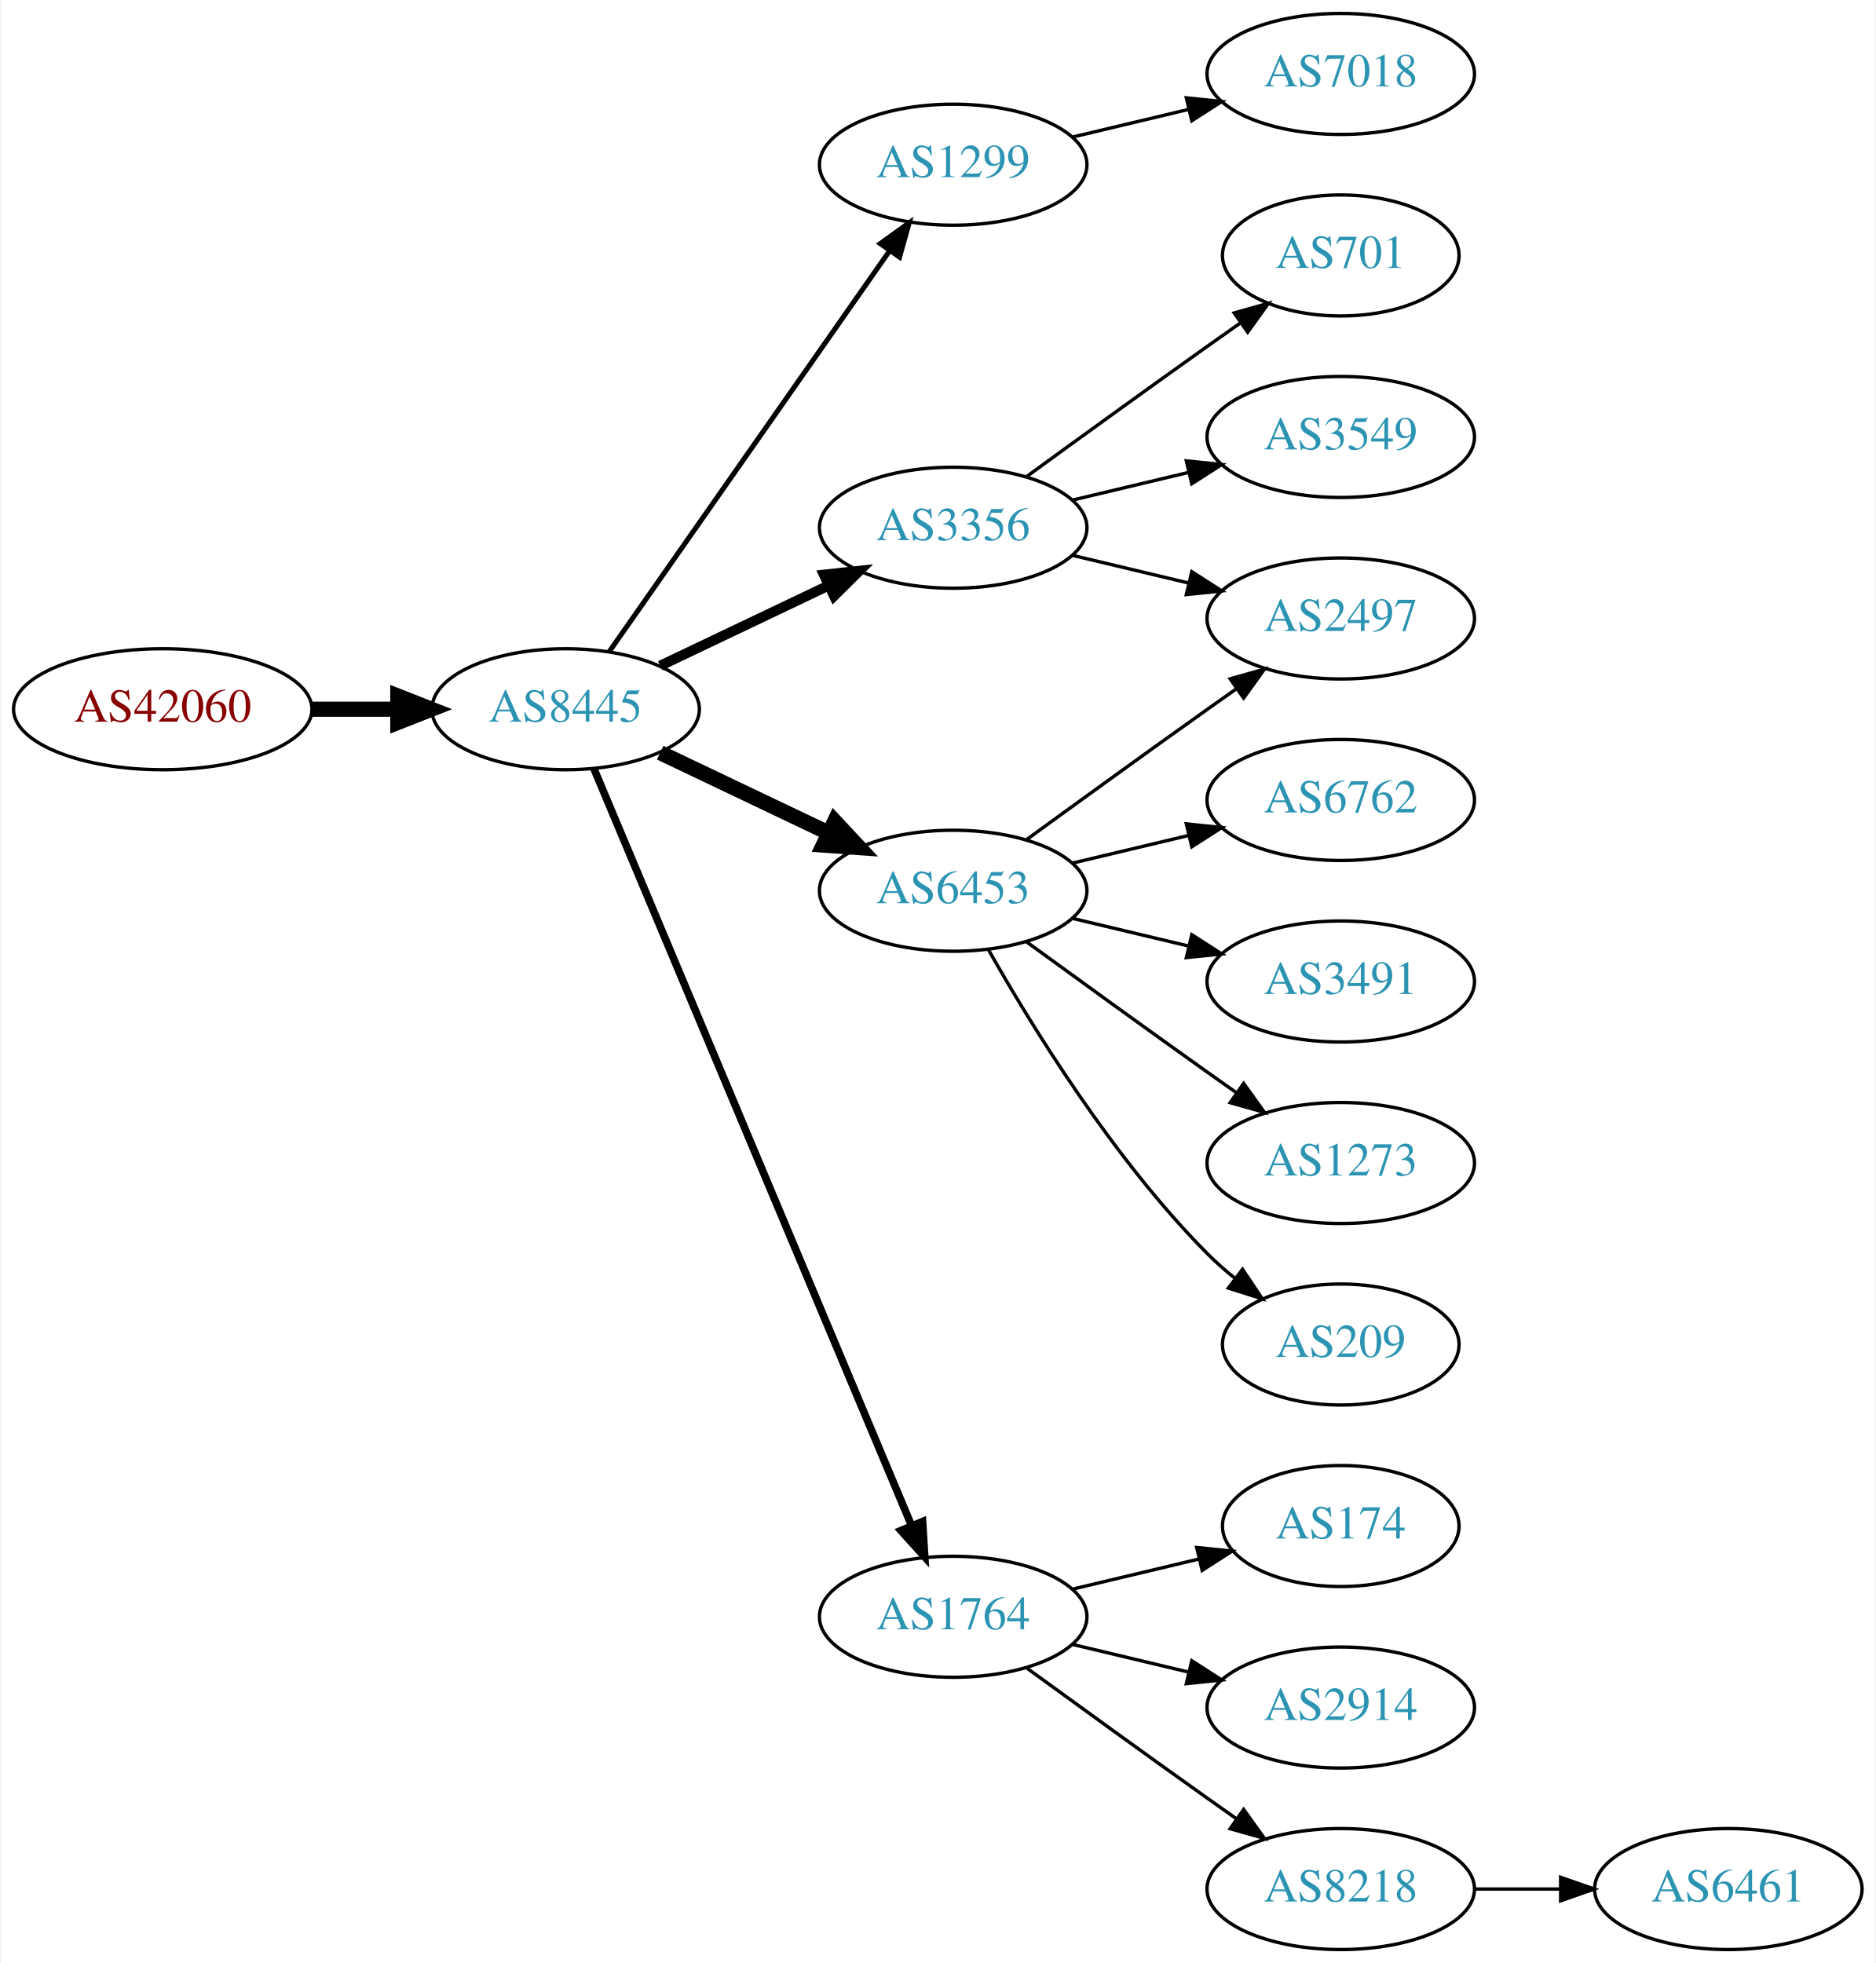
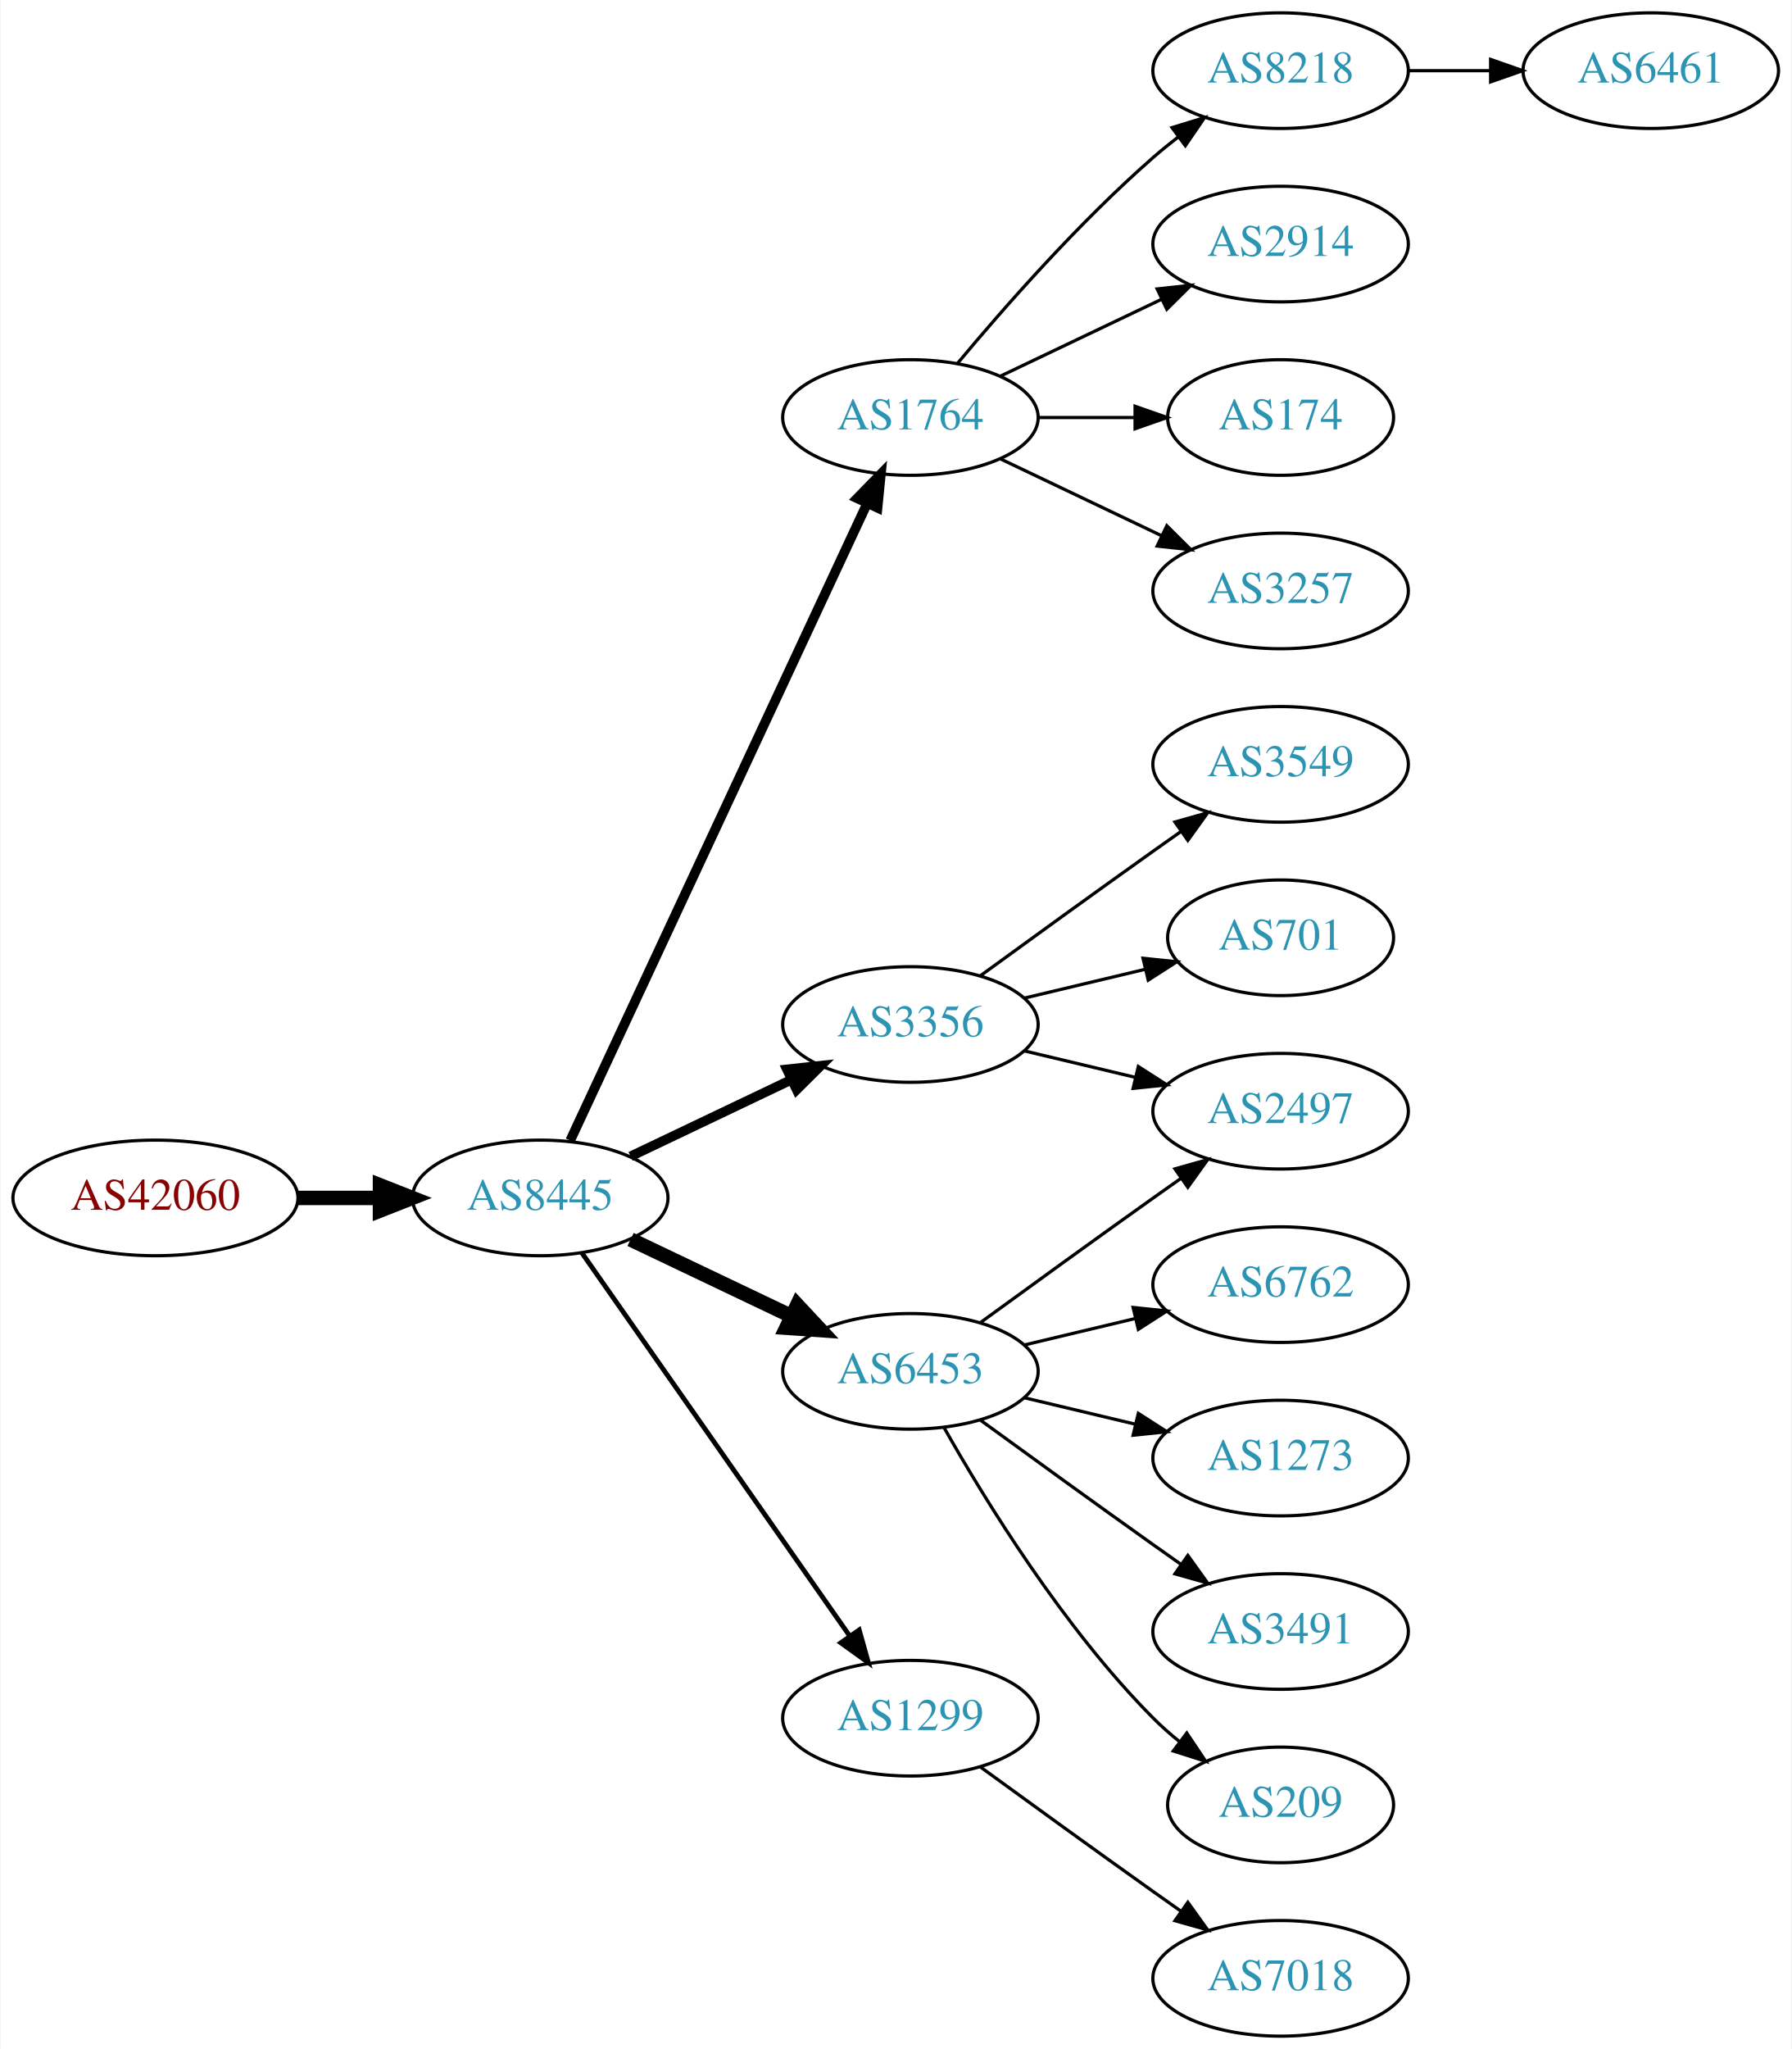
- <svg xmlns="http://www.w3.org/2000/svg" xmlns:xlink="http://www.w3.org/1999/xlink" width="558pt" height="584pt" viewBox="0.00 0.00 557.56 584.00">
-   <g id="graph0" class="graph" transform="scale(1 1) rotate(0) translate(4 580)">
-     <polygon fill="white" stroke="none" points="-4,4 -4,-580 553.564,-580 553.564,4 -4,4" />
+ <svg xmlns="http://www.w3.org/2000/svg" xmlns:xlink="http://www.w3.org/1999/xlink" width="558pt" height="638pt" viewBox="0.00 0.00 557.56 638.00">
+   <g id="graph0" class="graph" transform="scale(1 1) rotate(0) translate(4 634)">
+     <polygon fill="white" stroke="none" points="-4,4 -4,-634 553.564,-634 553.564,4 -4,4" />
    <g id="node1" class="node">
      <g id="a_node1">
        <a xlink:href="/asn/42060" xlink:title="AS42060 ~ feratel media technologies AG [AT]">
-           <ellipse fill="#ffffff" stroke="black" cx="44.196" cy="-369" rx="44.393" ry="18" />
-           <text text-anchor="middle" x="44.196" y="-365.3" font-family="Times,serif" font-size="14.00" fill="#880000">AS42060</text>
+           <ellipse fill="#ffffff" stroke="black" cx="44.196" cy="-261" rx="44.393" ry="18" />
+           <text text-anchor="middle" x="44.196" y="-257.3" font-family="Times,serif" font-size="14.00" fill="#880000">AS42060</text>
        </a>
      </g>
    </g>
    <g id="node2" class="node">
      <g id="a_node2">
        <a xlink:href="/asn/8445" xlink:title="AS8445 ~ SALZBURG-AG-AS [AT]">
-           <ellipse fill="#ffffff" stroke="black" cx="164.039" cy="-369" rx="39.794" ry="18" />
-           <text text-anchor="middle" x="164.039" y="-365.3" font-family="Times,serif" font-size="14.00" fill="#2c94b3">AS8445</text>
+           <ellipse fill="#ffffff" stroke="black" cx="164.039" cy="-261" rx="39.794" ry="18" />
+           <text text-anchor="middle" x="164.039" y="-257.3" font-family="Times,serif" font-size="14.00" fill="#2c94b3">AS8445</text>
        </a>
      </g>
    </g>
    <g id="edge1" class="edge">
-       <path fill="none" stroke="black" stroke-width="4.5" d="M88.407,-369C96.72,-369 105.482,-369 113.965,-369" />
-       <polygon fill="black" stroke="black" stroke-width="4.5" points="114.123,-372.938 124.123,-369 114.123,-365.063 114.123,-372.938" />
+       <path fill="none" stroke="black" stroke-width="4.5" d="M88.407,-261C96.72,-261 105.482,-261 113.965,-261" />
+       <polygon fill="black" stroke="black" stroke-width="4.5" points="114.123,-264.938 124.123,-261 114.123,-257.063 114.123,-264.938" />
    </g>
    <g id="node3" class="node">
      <g id="a_node3">
-         <a xlink:href="/asn/1299" xlink:title="AS1299 ~ Telia Carrier [EU]">
-           <ellipse fill="#ffffff" stroke="black" cx="279.332" cy="-531" rx="39.794" ry="18" />
-           <text text-anchor="middle" x="279.332" y="-527.3" font-family="Times,serif" font-size="14.00" fill="#2c94b3">AS1299</text>
+         <a xlink:href="/asn/1764" xlink:title="AS1764 ~ NEXTLAYER-AS [AT]">
+           <ellipse fill="#ffffff" stroke="black" cx="279.332" cy="-504" rx="39.794" ry="18" />
+           <text text-anchor="middle" x="279.332" y="-500.3" font-family="Times,serif" font-size="14.00" fill="#2c94b3">AS1764</text>
        </a>
      </g>
    </g>
    <g id="edge2" class="edge">
-       <path fill="none" stroke="black" stroke-width="1.5" d="M176.949,-386.031C196.871,-414.517 237.06,-471.985 260.41,-505.374" />
-       <polygon fill="black" stroke="black" stroke-width="1.5" points="257.641,-507.521 266.24,-513.71 263.377,-503.509 257.641,-507.521" />
+       <path fill="none" stroke="black" stroke-width="3" d="M173.369,-278.868C193.059,-321.101 242.559,-427.272 265.849,-477.227" />
+       <polygon fill="black" stroke="black" stroke-width="3" points="262.744,-478.849 270.141,-486.433 269.088,-475.891 262.744,-478.849" />
    </g>
    <g id="node4" class="node">
      <g id="a_node4">
        <a xlink:href="/asn/3356" xlink:title="AS3356 ~ Level 3 Parent, LLC [US]">
-           <ellipse fill="#ffffff" stroke="black" cx="279.332" cy="-423" rx="39.794" ry="18" />
-           <text text-anchor="middle" x="279.332" y="-419.3" font-family="Times,serif" font-size="14.00" fill="#2c94b3">AS3356</text>
+           <ellipse fill="#ffffff" stroke="black" cx="279.332" cy="-315" rx="39.794" ry="18" />
+           <text text-anchor="middle" x="279.332" y="-311.3" font-family="Times,serif" font-size="14.00" fill="#2c94b3">AS3356</text>
        </a>
      </g>
    </g>
    <g id="edge3" class="edge">
-       <path fill="none" stroke="black" stroke-width="3" d="M192.175,-381.934C207.169,-389.081 225.99,-398.052 242.213,-405.785" />
-       <polygon fill="black" stroke="black" stroke-width="3" points="240.884,-409.028 251.417,-410.171 243.895,-402.709 240.884,-409.028" />
+       <path fill="none" stroke="black" stroke-width="3" d="M192.175,-273.934C207.169,-281.081 225.99,-290.052 242.213,-297.785" />
+       <polygon fill="black" stroke="black" stroke-width="3" points="240.884,-301.028 251.417,-302.171 243.895,-294.709 240.884,-301.028" />
    </g>
    <g id="node5" class="node">
      <g id="a_node5">
        <a xlink:href="/asn/6453" xlink:title="AS6453 ~ TATA COMMUNICATIONS (AMERICA) INC [US]">
-           <ellipse fill="#ffffff" stroke="black" cx="279.332" cy="-315" rx="39.794" ry="18" />
-           <text text-anchor="middle" x="279.332" y="-311.3" font-family="Times,serif" font-size="14.00" fill="#2c94b3">AS6453</text>
+           <ellipse fill="#ffffff" stroke="black" cx="279.332" cy="-207" rx="39.794" ry="18" />
+           <text text-anchor="middle" x="279.332" y="-203.3" font-family="Times,serif" font-size="14.00" fill="#2c94b3">AS6453</text>
        </a>
      </g>
    </g>
    <g id="edge4" class="edge">
-       <path fill="none" stroke="black" stroke-width="4.5" d="M192.175,-356.066C207.169,-348.919 225.99,-339.948 242.213,-332.215" />
-       <polygon fill="black" stroke="black" stroke-width="4.5" points="244.084,-335.686 251.417,-327.829 240.695,-328.577 244.084,-335.686" />
+       <path fill="none" stroke="black" stroke-width="4.5" d="M192.175,-248.066C207.169,-240.919 225.99,-231.948 242.213,-224.215" />
+       <polygon fill="black" stroke="black" stroke-width="4.5" points="244.084,-227.686 251.417,-219.829 240.695,-220.577 244.084,-227.686" />
    </g>
    <g id="node6" class="node">
      <g id="a_node6">
-         <a xlink:href="/asn/1764" xlink:title="AS1764 ~ NEXTLAYER-AS [AT]">
+         <a xlink:href="/asn/1299" xlink:title="AS1299 ~ Telia Carrier [EU]">
          <ellipse fill="#ffffff" stroke="black" cx="279.332" cy="-99" rx="39.794" ry="18" />
-           <text text-anchor="middle" x="279.332" y="-95.3" font-family="Times,serif" font-size="14.00" fill="#2c94b3">AS1764</text>
+           <text text-anchor="middle" x="279.332" y="-95.3" font-family="Times,serif" font-size="14.00" fill="#2c94b3">AS1299</text>
        </a>
      </g>
    </g>
    <g id="edge5" class="edge">
-       <path fill="none" stroke="black" stroke-width="2.25" d="M172.472,-351.285C191.797,-305.229 243.72,-181.486 266.893,-126.261" />
-       <polygon fill="black" stroke="black" stroke-width="2.25" points="270.229,-127.356 270.871,-116.781 263.774,-124.648 270.229,-127.356" />
+       <path fill="none" stroke="black" stroke-width="1.5" d="M176.949,-243.969C196.871,-215.483 237.06,-158.015 260.41,-124.626" />
+       <polygon fill="black" stroke="black" stroke-width="1.5" points="263.377,-126.491 266.24,-116.29 257.641,-122.479 263.377,-126.491" />
+     </g>
+     <g id="node7" class="node">
+       <g id="a_node7">
+         <a xlink:href="/asn/8218" xlink:title="AS8218 ~ legacy Neotelecoms [FR]">
+           <ellipse fill="#ffffff" stroke="black" cx="394.625" cy="-612" rx="39.794" ry="18" />
+           <text text-anchor="middle" x="394.625" y="-608.3" font-family="Times,serif" font-size="14.00" fill="#2c94b3">AS8218</text>
+         </a>
+       </g>
+     </g>
+     <g id="edge6" class="edge">
+       <path fill="none" stroke="black" d="M293.962,-520.817C308.244,-537.929 331.791,-564.745 354.978,-585 357.444,-587.154 360.082,-589.294 362.78,-591.372" />
+       <polygon fill="black" stroke="black" points="360.805,-594.264 370.934,-597.37 364.953,-588.625 360.805,-594.264" />
+     </g>
+     <g id="node8" class="node">
+       <g id="a_node8">
+         <a xlink:href="/asn/2914" xlink:title="AS2914 ~ NTT America, Inc. [US]">
+           <ellipse fill="#ffffff" stroke="black" cx="394.625" cy="-558" rx="39.794" ry="18" />
+           <text text-anchor="middle" x="394.625" y="-554.3" font-family="Times,serif" font-size="14.00" fill="#2c94b3">AS2914</text>
+         </a>
+       </g>
+     </g>
+     <g id="edge7" class="edge">
+       <path fill="none" stroke="black" d="M307.468,-516.934C322.462,-524.081 341.283,-533.052 357.506,-540.785" />
+       <polygon fill="black" stroke="black" points="356.177,-544.028 366.71,-545.171 359.188,-537.709 356.177,-544.028" />
+     </g>
+     <g id="node9" class="node">
+       <g id="a_node9">
+         <a xlink:href="/asn/174" xlink:title="AS174 ~ Cogent Communications [US]">
+           <ellipse fill="#ffffff" stroke="black" cx="394.625" cy="-504" rx="35.194" ry="18" />
+           <text text-anchor="middle" x="394.625" y="-500.3" font-family="Times,serif" font-size="14.00" fill="#2c94b3">AS174</text>
+         </a>
+       </g>
+     </g>
+     <g id="edge8" class="edge">
+       <path fill="none" stroke="black" d="M319.004,-504C328.709,-504 339.2,-504 349.163,-504" />
+       <polygon fill="black" stroke="black" points="349.299,-507.5 359.299,-504 349.299,-500.5 349.299,-507.5" />
+     </g>
+     <g id="node10" class="node">
+       <g id="a_node10">
+         <a xlink:href="/asn/3257" xlink:title="AS3257 ~ GTT [DE]">
+           <ellipse fill="#ffffff" stroke="black" cx="394.625" cy="-450" rx="39.794" ry="18" />
+           <text text-anchor="middle" x="394.625" y="-446.3" font-family="Times,serif" font-size="14.00" fill="#2c94b3">AS3257</text>
+         </a>
+       </g>
+     </g>
+     <g id="edge9" class="edge">
+       <path fill="none" stroke="black" d="M307.468,-491.066C322.462,-483.919 341.283,-474.948 357.506,-467.215" />
+       <polygon fill="black" stroke="black" points="359.188,-470.291 366.71,-462.829 356.177,-463.972 359.188,-470.291" />
+     </g>
+     <g id="node12" class="node">
+       <g id="a_node12">
+         <a xlink:href="/asn/3549" xlink:title="AS3549 ~ Level 3 Parent, LLC [US]">
+           <ellipse fill="#ffffff" stroke="black" cx="394.625" cy="-396" rx="39.794" ry="18" />
+           <text text-anchor="middle" x="394.625" y="-392.3" font-family="Times,serif" font-size="14.00" fill="#2c94b3">AS3549</text>
+         </a>
+       </g>
+     </g>
+     <g id="edge11" class="edge">
+       <path fill="none" stroke="black" d="M301.18,-330.222C316.114,-341.091 336.727,-356.025 354.978,-369 357.799,-371.005 360.742,-373.085 363.69,-375.159" />
+       <polygon fill="black" stroke="black" points="361.717,-378.05 371.914,-380.926 365.736,-372.319 361.717,-378.05" />
+     </g>
+     <g id="node13" class="node">
+       <g id="a_node13">
+         <a xlink:href="/asn/2497" xlink:title="AS2497 ~ Internet Initiative Japan Inc. [JP]">
+           <ellipse fill="#ffffff" stroke="black" cx="394.625" cy="-288" rx="39.794" ry="18" />
+           <text text-anchor="middle" x="394.625" y="-284.3" font-family="Times,serif" font-size="14.00" fill="#2c94b3">AS2497</text>
+         </a>
+       </g>
+     </g>
+     <g id="edge12" class="edge">
+       <path fill="none" stroke="black" d="M314.939,-306.752C325.81,-304.162 337.964,-301.265 349.407,-298.538" />
+       <polygon fill="black" stroke="black" points="350.313,-301.92 359.229,-296.197 348.69,-295.111 350.313,-301.92" />
+     </g>
+     <g id="node14" class="node">
+       <g id="a_node14">
+         <a xlink:href="/asn/701" xlink:title="AS701 ~ UUNET [US]">
+           <ellipse fill="#ffffff" stroke="black" cx="394.625" cy="-342" rx="35.194" ry="18" />
+           <text text-anchor="middle" x="394.625" y="-338.3" font-family="Times,serif" font-size="14.00" fill="#2c94b3">AS701</text>
+         </a>
+       </g>
+     </g>
+     <g id="edge13" class="edge">
+       <path fill="none" stroke="black" d="M314.939,-323.248C326.733,-326.058 340.038,-329.229 352.306,-332.153" />
+       <polygon fill="black" stroke="black" points="351.772,-335.624 362.311,-334.537 353.394,-328.814 351.772,-335.624" />
+     </g>
+     <g id="edge15" class="edge">
+       <path fill="none" stroke="black" d="M301.18,-222.222C316.114,-233.091 336.727,-248.025 354.978,-261 357.799,-263.005 360.742,-265.085 363.69,-267.159" />
+       <polygon fill="black" stroke="black" points="361.717,-270.05 371.914,-272.926 365.736,-264.319 361.717,-270.05" />
+     </g>
+     <g id="node15" class="node">
+       <g id="a_node15">
+         <a xlink:href="/asn/6762" xlink:title="AS6762 ~ TELECOM ITALIA SPARKLE S.p.A. [IT]">
+           <ellipse fill="#ffffff" stroke="black" cx="394.625" cy="-234" rx="39.794" ry="18" />
+           <text text-anchor="middle" x="394.625" y="-230.3" font-family="Times,serif" font-size="14.00" fill="#2c94b3">AS6762</text>
+         </a>
+       </g>
+     </g>
+     <g id="edge14" class="edge">
+       <path fill="none" stroke="black" d="M314.939,-215.248C325.81,-217.838 337.964,-220.735 349.407,-223.462" />
+       <polygon fill="black" stroke="black" points="348.69,-226.889 359.229,-225.803 350.313,-220.08 348.69,-226.889" />
+     </g>
+     <g id="node16" class="node">
+       <g id="a_node16">
+         <a xlink:href="/asn/1273" xlink:title="AS1273 ~ Vodafone Group PLC [EU]">
+           <ellipse fill="#ffffff" stroke="black" cx="394.625" cy="-180" rx="39.794" ry="18" />
+           <text text-anchor="middle" x="394.625" y="-176.3" font-family="Times,serif" font-size="14.00" fill="#2c94b3">AS1273</text>
+         </a>
+       </g>
+     </g>
+     <g id="edge16" class="edge">
+       <path fill="none" stroke="black" d="M314.939,-198.752C325.81,-196.162 337.964,-193.265 349.407,-190.538" />
+       <polygon fill="black" stroke="black" points="350.313,-193.92 359.229,-188.197 348.69,-187.111 350.313,-193.92" />
    </g>
    <g id="node17" class="node">
      <g id="a_node17">
+         <a xlink:href="/asn/3491" xlink:title="AS3491 ~ PCCW Global, Inc. [US]">
+           <ellipse fill="#ffffff" stroke="black" cx="394.625" cy="-126" rx="39.794" ry="18" />
+           <text text-anchor="middle" x="394.625" y="-122.3" font-family="Times,serif" font-size="14.00" fill="#2c94b3">AS3491</text>
+         </a>
+       </g>
+     </g>
+     <g id="edge17" class="edge">
+       <path fill="none" stroke="black" d="M301.18,-191.778C316.114,-180.909 336.727,-165.975 354.978,-153 357.799,-150.995 360.742,-148.915 363.69,-146.841" />
+       <polygon fill="black" stroke="black" points="365.736,-149.681 371.914,-141.074 361.717,-143.95 365.736,-149.681" />
+     </g>
+     <g id="node18" class="node">
+       <g id="a_node18">
+         <a xlink:href="/asn/209" xlink:title="AS209 ~ CenturyLink Communications, LLC [US]">
+           <ellipse fill="#ffffff" stroke="black" cx="394.625" cy="-72" rx="35.194" ry="18" />
+           <text text-anchor="middle" x="394.625" y="-68.3" font-family="Times,serif" font-size="14.00" fill="#2c94b3">AS209</text>
+         </a>
+       </g>
+     </g>
+     <g id="edge18" class="edge">
+       <path fill="none" stroke="black" d="M289.791,-189.51C302.573,-166.904 327.005,-127.114 354.978,-99 357.478,-96.487 360.239,-94.052 363.1,-91.739" />
+       <polygon fill="black" stroke="black" points="365.401,-94.389 371.297,-85.587 361.198,-88.79 365.401,-94.389" />
+     </g>
+     <g id="node19" class="node">
+       <g id="a_node19">
        <a xlink:href="/asn/7018" xlink:title="AS7018 ~ AT&amp;T Services, Inc. [US]">
-           <ellipse fill="#ffffff" stroke="black" cx="394.625" cy="-558" rx="39.794" ry="18" />
-           <text text-anchor="middle" x="394.625" y="-554.3" font-family="Times,serif" font-size="14.00" fill="#2c94b3">AS7018</text>
-         </a>
-       </g>
-     </g>
-     <g id="edge17" class="edge">
-       <path fill="none" stroke="black" d="M314.939,-539.248C325.81,-541.838 337.964,-544.735 349.407,-547.462" />
-       <polygon fill="black" stroke="black" points="348.69,-550.889 359.229,-549.803 350.313,-544.08 348.69,-550.889" />
-     </g>
-     <g id="node9" class="node">
-       <g id="a_node9">
-         <a xlink:href="/asn/2497" xlink:title="AS2497 ~ Internet Initiative Japan Inc. [JP]">
-           <ellipse fill="#ffffff" stroke="black" cx="394.625" cy="-396" rx="39.794" ry="18" />
-           <text text-anchor="middle" x="394.625" y="-392.3" font-family="Times,serif" font-size="14.00" fill="#2c94b3">AS2497</text>
-         </a>
-       </g>
-     </g>
-     <g id="edge12" class="edge">
-       <path fill="none" stroke="black" d="M314.939,-414.752C325.81,-412.162 337.964,-409.265 349.407,-406.538" />
-       <polygon fill="black" stroke="black" points="350.313,-409.92 359.229,-404.197 348.69,-403.111 350.313,-409.92" />
-     </g>
-     <g id="node12" class="node">
-       <g id="a_node12">
-         <a xlink:href="/asn/701" xlink:title="AS701 ~ UUNET [US]">
-           <ellipse fill="#ffffff" stroke="black" cx="394.625" cy="-504" rx="35.194" ry="18" />
-           <text text-anchor="middle" x="394.625" y="-500.3" font-family="Times,serif" font-size="14.00" fill="#2c94b3">AS701</text>
-         </a>
-       </g>
-     </g>
-     <g id="edge11" class="edge">
-       <path fill="none" stroke="black" d="M301.18,-438.222C316.114,-449.091 336.727,-464.025 354.978,-477 358.188,-479.282 361.557,-481.661 364.912,-484.018" />
-       <polygon fill="black" stroke="black" points="362.924,-486.899 373.123,-489.77 366.94,-481.166 362.924,-486.899" />
-     </g>
-     <g id="node13" class="node">
-       <g id="a_node13">
-         <a xlink:href="/asn/3549" xlink:title="AS3549 ~ Level 3 Parent, LLC [US]">
-           <ellipse fill="#ffffff" stroke="black" cx="394.625" cy="-450" rx="39.794" ry="18" />
-           <text text-anchor="middle" x="394.625" y="-446.3" font-family="Times,serif" font-size="14.00" fill="#2c94b3">AS3549</text>
-         </a>
-       </g>
-     </g>
-     <g id="edge13" class="edge">
-       <path fill="none" stroke="black" d="M314.939,-431.248C325.81,-433.838 337.964,-436.735 349.407,-439.462" />
-       <polygon fill="black" stroke="black" points="348.69,-442.889 359.229,-441.803 350.313,-436.08 348.69,-442.889" />
-     </g>
-     <g id="node7" class="node">
-       <g id="a_node7">
-         <a xlink:href="/asn/6762" xlink:title="AS6762 ~ TELECOM ITALIA SPARKLE S.p.A. [IT]">
-           <ellipse fill="#ffffff" stroke="black" cx="394.625" cy="-342" rx="39.794" ry="18" />
-           <text text-anchor="middle" x="394.625" y="-338.3" font-family="Times,serif" font-size="14.00" fill="#2c94b3">AS6762</text>
-         </a>
-       </g>
-     </g>
-     <g id="edge6" class="edge">
-       <path fill="none" stroke="black" d="M314.939,-323.248C325.81,-325.838 337.964,-328.735 349.407,-331.462" />
-       <polygon fill="black" stroke="black" points="348.69,-334.889 359.229,-333.803 350.313,-328.08 348.69,-334.889" />
-     </g>
-     <g id="node8" class="node">
-       <g id="a_node8">
-         <a xlink:href="/asn/3491" xlink:title="AS3491 ~ PCCW Global, Inc. [US]">
-           <ellipse fill="#ffffff" stroke="black" cx="394.625" cy="-288" rx="39.794" ry="18" />
-           <text text-anchor="middle" x="394.625" y="-284.3" font-family="Times,serif" font-size="14.00" fill="#2c94b3">AS3491</text>
-         </a>
-       </g>
-     </g>
-     <g id="edge7" class="edge">
-       <path fill="none" stroke="black" d="M314.939,-306.752C325.81,-304.162 337.964,-301.265 349.407,-298.538" />
-       <polygon fill="black" stroke="black" points="350.313,-301.92 359.229,-296.197 348.69,-295.111 350.313,-301.92" />
-     </g>
-     <g id="edge8" class="edge">
-       <path fill="none" stroke="black" d="M301.18,-330.222C316.114,-341.091 336.727,-356.025 354.978,-369 357.799,-371.005 360.742,-373.085 363.69,-375.159" />
-       <polygon fill="black" stroke="black" points="361.717,-378.05 371.914,-380.926 365.736,-372.319 361.717,-378.05" />
-     </g>
-     <g id="node10" class="node">
-       <g id="a_node10">
-         <a xlink:href="/asn/1273" xlink:title="AS1273 ~ Vodafone Group PLC [EU]">
-           <ellipse fill="#ffffff" stroke="black" cx="394.625" cy="-234" rx="39.794" ry="18" />
-           <text text-anchor="middle" x="394.625" y="-230.3" font-family="Times,serif" font-size="14.00" fill="#2c94b3">AS1273</text>
-         </a>
-       </g>
-     </g>
-     <g id="edge9" class="edge">
-       <path fill="none" stroke="black" d="M301.18,-299.778C316.114,-288.909 336.727,-273.975 354.978,-261 357.799,-258.995 360.742,-256.915 363.69,-254.841" />
-       <polygon fill="black" stroke="black" points="365.736,-257.681 371.914,-249.074 361.717,-251.95 365.736,-257.681" />
+           <ellipse fill="#ffffff" stroke="black" cx="394.625" cy="-18" rx="39.794" ry="18" />
+           <text text-anchor="middle" x="394.625" y="-14.3" font-family="Times,serif" font-size="14.00" fill="#2c94b3">AS7018</text>
+         </a>
+       </g>
+     </g>
+     <g id="edge19" class="edge">
+       <path fill="none" stroke="black" d="M301.18,-83.778C316.114,-72.909 336.727,-57.975 354.978,-45 357.799,-42.995 360.742,-40.915 363.69,-38.841" />
+       <polygon fill="black" stroke="black" points="365.736,-41.681 371.914,-33.074 361.717,-35.95 365.736,-41.681" />
    </g>
    <g id="node11" class="node">
      <g id="a_node11">
-         <a xlink:href="/asn/209" xlink:title="AS209 ~ CenturyLink Communications, LLC [US]">
-           <ellipse fill="#ffffff" stroke="black" cx="394.625" cy="-180" rx="35.194" ry="18" />
-           <text text-anchor="middle" x="394.625" y="-176.3" font-family="Times,serif" font-size="14.00" fill="#2c94b3">AS209</text>
+         <a xlink:href="/asn/6461" xlink:title="AS6461 ~ Zayo Bandwidth [US]">
+           <ellipse fill="#ffffff" stroke="black" cx="509.918" cy="-612" rx="39.794" ry="18" />
+           <text text-anchor="middle" x="509.918" y="-608.3" font-family="Times,serif" font-size="14.00" fill="#2c94b3">AS6461</text>
        </a>
      </g>
    </g>
    <g id="edge10" class="edge">
-       <path fill="none" stroke="black" d="M289.791,-297.51C302.573,-274.904 327.005,-235.114 354.978,-207 357.478,-204.487 360.239,-202.051 363.1,-199.739" />
-       <polygon fill="black" stroke="black" points="365.401,-202.389 371.297,-193.587 361.198,-196.79 365.401,-202.389" />
-     </g>
-     <g id="node14" class="node">
-       <g id="a_node14">
-         <a xlink:href="/asn/174" xlink:title="AS174 ~ Cogent Communications [US]">
-           <ellipse fill="#ffffff" stroke="black" cx="394.625" cy="-126" rx="35.194" ry="18" />
-           <text text-anchor="middle" x="394.625" y="-122.3" font-family="Times,serif" font-size="14.00" fill="#2c94b3">AS174</text>
-         </a>
-       </g>
-     </g>
-     <g id="edge14" class="edge">
-       <path fill="none" stroke="black" d="M314.939,-107.248C326.733,-110.058 340.038,-113.229 352.306,-116.153" />
-       <polygon fill="black" stroke="black" points="351.772,-119.624 362.311,-118.537 353.394,-112.814 351.772,-119.624" />
-     </g>
-     <g id="node15" class="node">
-       <g id="a_node15">
-         <a xlink:href="/asn/2914" xlink:title="AS2914 ~ NTT America, Inc. [US]">
-           <ellipse fill="#ffffff" stroke="black" cx="394.625" cy="-72" rx="39.794" ry="18" />
-           <text text-anchor="middle" x="394.625" y="-68.3" font-family="Times,serif" font-size="14.00" fill="#2c94b3">AS2914</text>
-         </a>
-       </g>
-     </g>
-     <g id="edge15" class="edge">
-       <path fill="none" stroke="black" d="M314.939,-90.752C325.81,-88.162 337.964,-85.265 349.407,-82.538" />
-       <polygon fill="black" stroke="black" points="350.313,-85.92 359.229,-80.197 348.69,-79.111 350.313,-85.92" />
-     </g>
-     <g id="node16" class="node">
-       <g id="a_node16">
-         <a xlink:href="/asn/8218" xlink:title="AS8218 ~ legacy Neotelecoms [FR]">
-           <ellipse fill="#ffffff" stroke="black" cx="394.625" cy="-18" rx="39.794" ry="18" />
-           <text text-anchor="middle" x="394.625" y="-14.3" font-family="Times,serif" font-size="14.00" fill="#2c94b3">AS8218</text>
-         </a>
-       </g>
-     </g>
-     <g id="edge16" class="edge">
-       <path fill="none" stroke="black" d="M301.18,-83.778C316.114,-72.909 336.727,-57.975 354.978,-45 357.799,-42.995 360.742,-40.915 363.69,-38.841" />
-       <polygon fill="black" stroke="black" points="365.736,-41.681 371.914,-33.074 361.717,-35.95 365.736,-41.681" />
-     </g>
-     <g id="node18" class="node">
-       <g id="a_node18">
-         <a xlink:href="/asn/6461" xlink:title="AS6461 ~ Zayo Bandwidth [US]">
-           <ellipse fill="#ffffff" stroke="black" cx="509.918" cy="-18" rx="39.794" ry="18" />
-           <text text-anchor="middle" x="509.918" y="-14.3" font-family="Times,serif" font-size="14.00" fill="#2c94b3">AS6461</text>
-         </a>
-       </g>
-     </g>
-     <g id="edge18" class="edge">
-       <path fill="none" stroke="black" d="M434.297,-18C442.5,-18 451.264,-18 459.796,-18" />
-       <polygon fill="black" stroke="black" points="460.035,-21.5 470.035,-18 460.035,-14.5 460.035,-21.5" />
+       <path fill="none" stroke="black" d="M434.297,-612C442.5,-612 451.264,-612 459.796,-612" />
+       <polygon fill="black" stroke="black" points="460.035,-615.5 470.035,-612 460.035,-608.5 460.035,-615.5" />
    </g>
  </g>
</svg>
